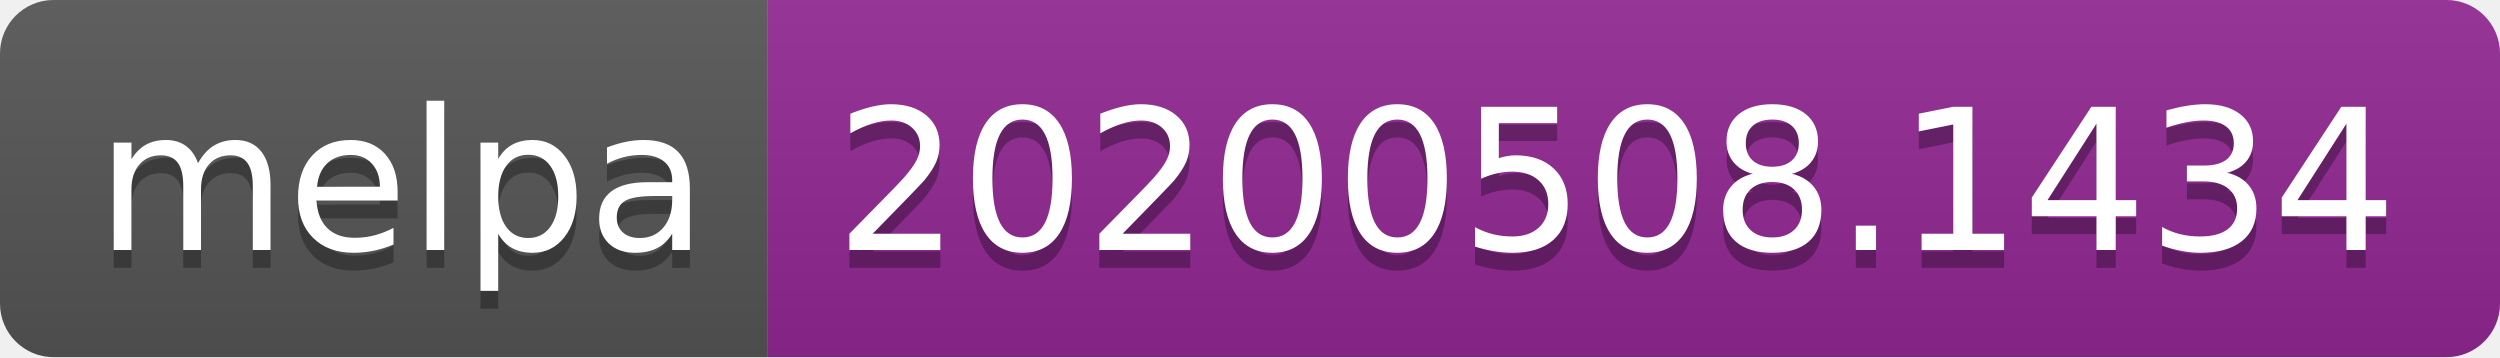
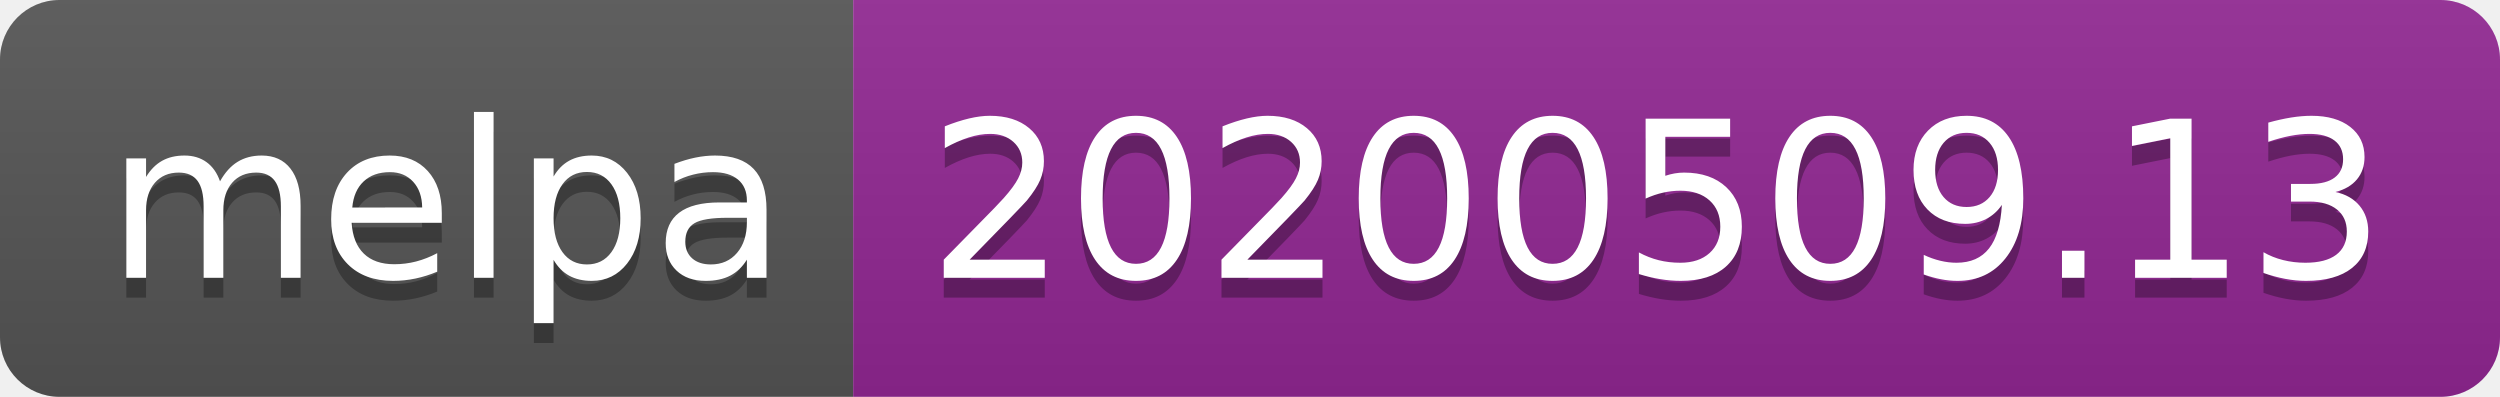
- <svg xmlns="http://www.w3.org/2000/svg" width="140" height="20">
+ <svg xmlns="http://www.w3.org/2000/svg" width="126" height="20">
  <linearGradient id="s" x2="0" y2="100%">
    <stop offset="0" stop-color="#bbb" stop-opacity=".1" />
    <stop offset="1" stop-opacity=".1" />
  </linearGradient>
  <clipPath id="r">
-     <rect width="140" height="20" rx="3" fill="#fff" />
+     <rect width="126" height="20" rx="3" fill="#fff" />
  </clipPath>
  <g clip-path="url(#r)">
    <rect width="43" height="20" fill="#555" />
-     <rect x="43" width="97" height="20" fill="#922793" />
-     <rect width="140" height="20" fill="url(#s)" />
+     <rect x="43" width="83" height="20" fill="#922793" />
+     <rect width="126" height="20" fill="url(#s)" />
  </g>
  <g fill="#fff" text-anchor="middle" font-family="Verdana,Geneva,DejaVu Sans,sans-serif" text-rendering="geometricPrecision" font-size="110">
    <text x="225" y="150" fill="#010101" fill-opacity=".3" transform="scale(.1)" textLength="330">melpa</text>
    <text x="225" y="140" transform="scale(.1)" textLength="330">melpa</text>
-     <text x="905" y="150" fill="#010101" fill-opacity=".3" transform="scale(.1)" textLength="870">20200508.1434</text>
-     <text x="905" y="140" transform="scale(.1)" textLength="870">20200508.1434</text>
+     <text x="835" y="150" fill="#010101" fill-opacity=".3" transform="scale(.1)" textLength="730">20200509.13</text>
+     <text x="835" y="140" transform="scale(.1)" textLength="730">20200509.13</text>
  </g>
</svg>
